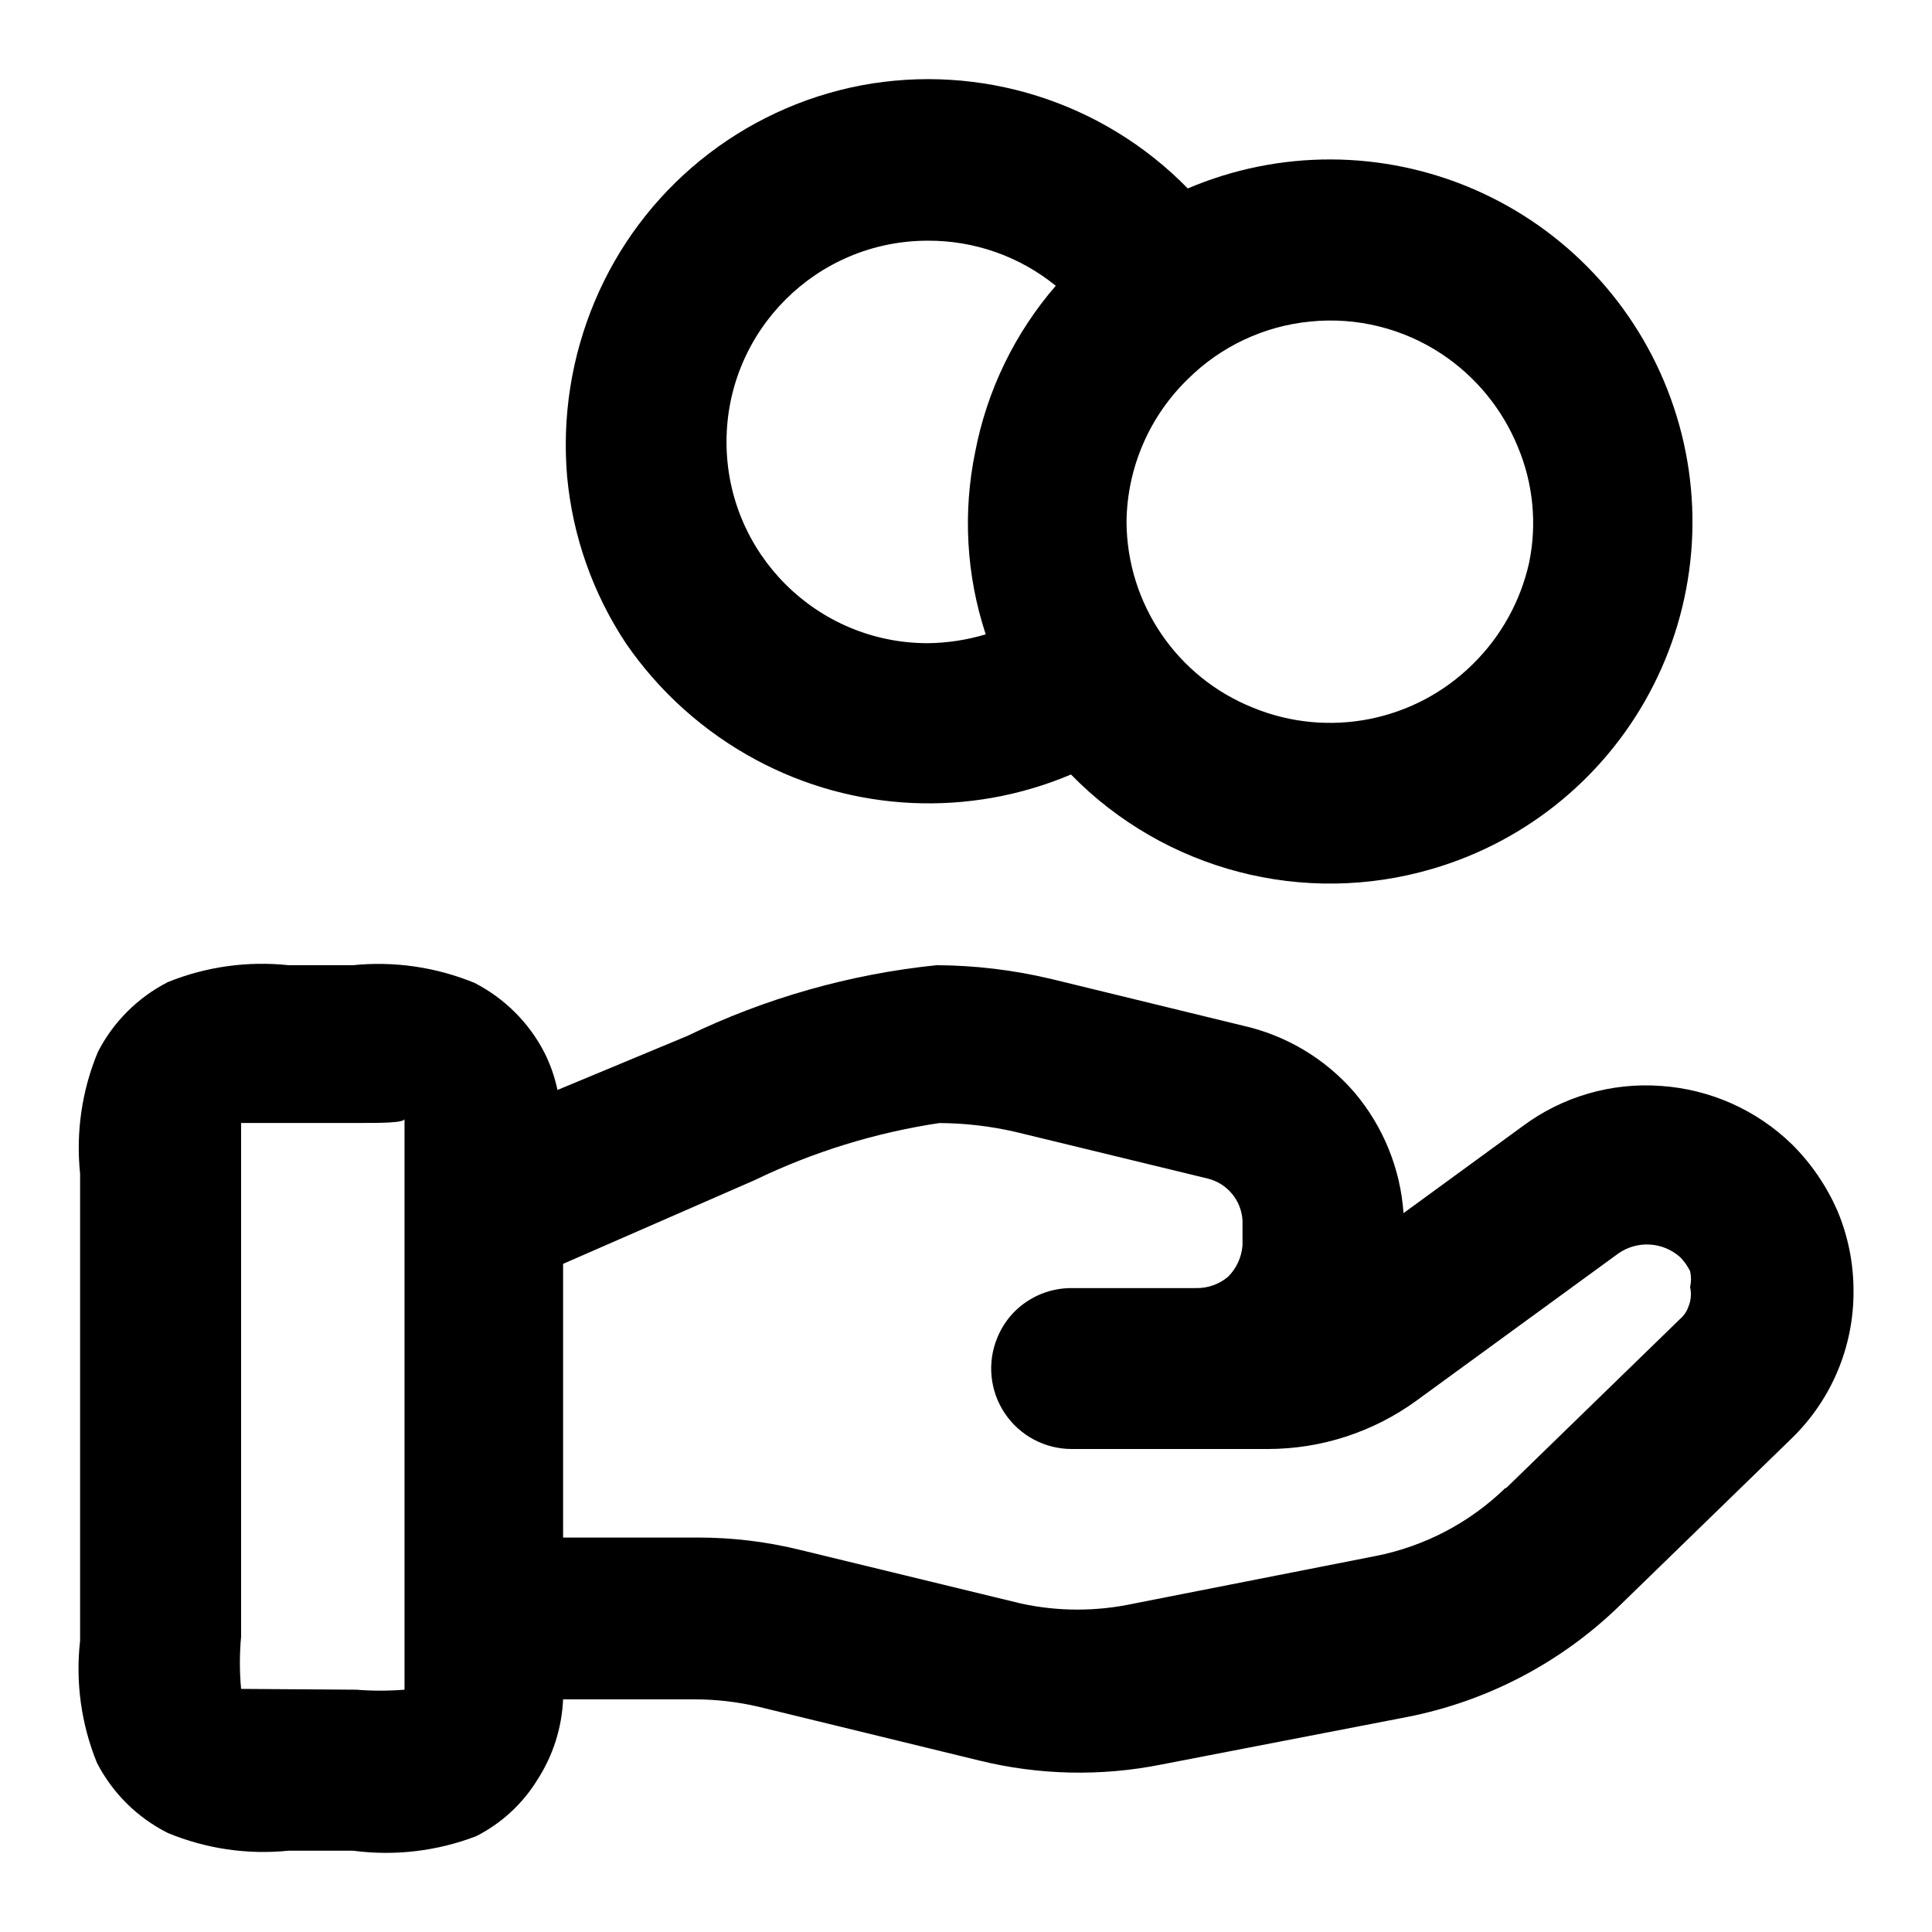
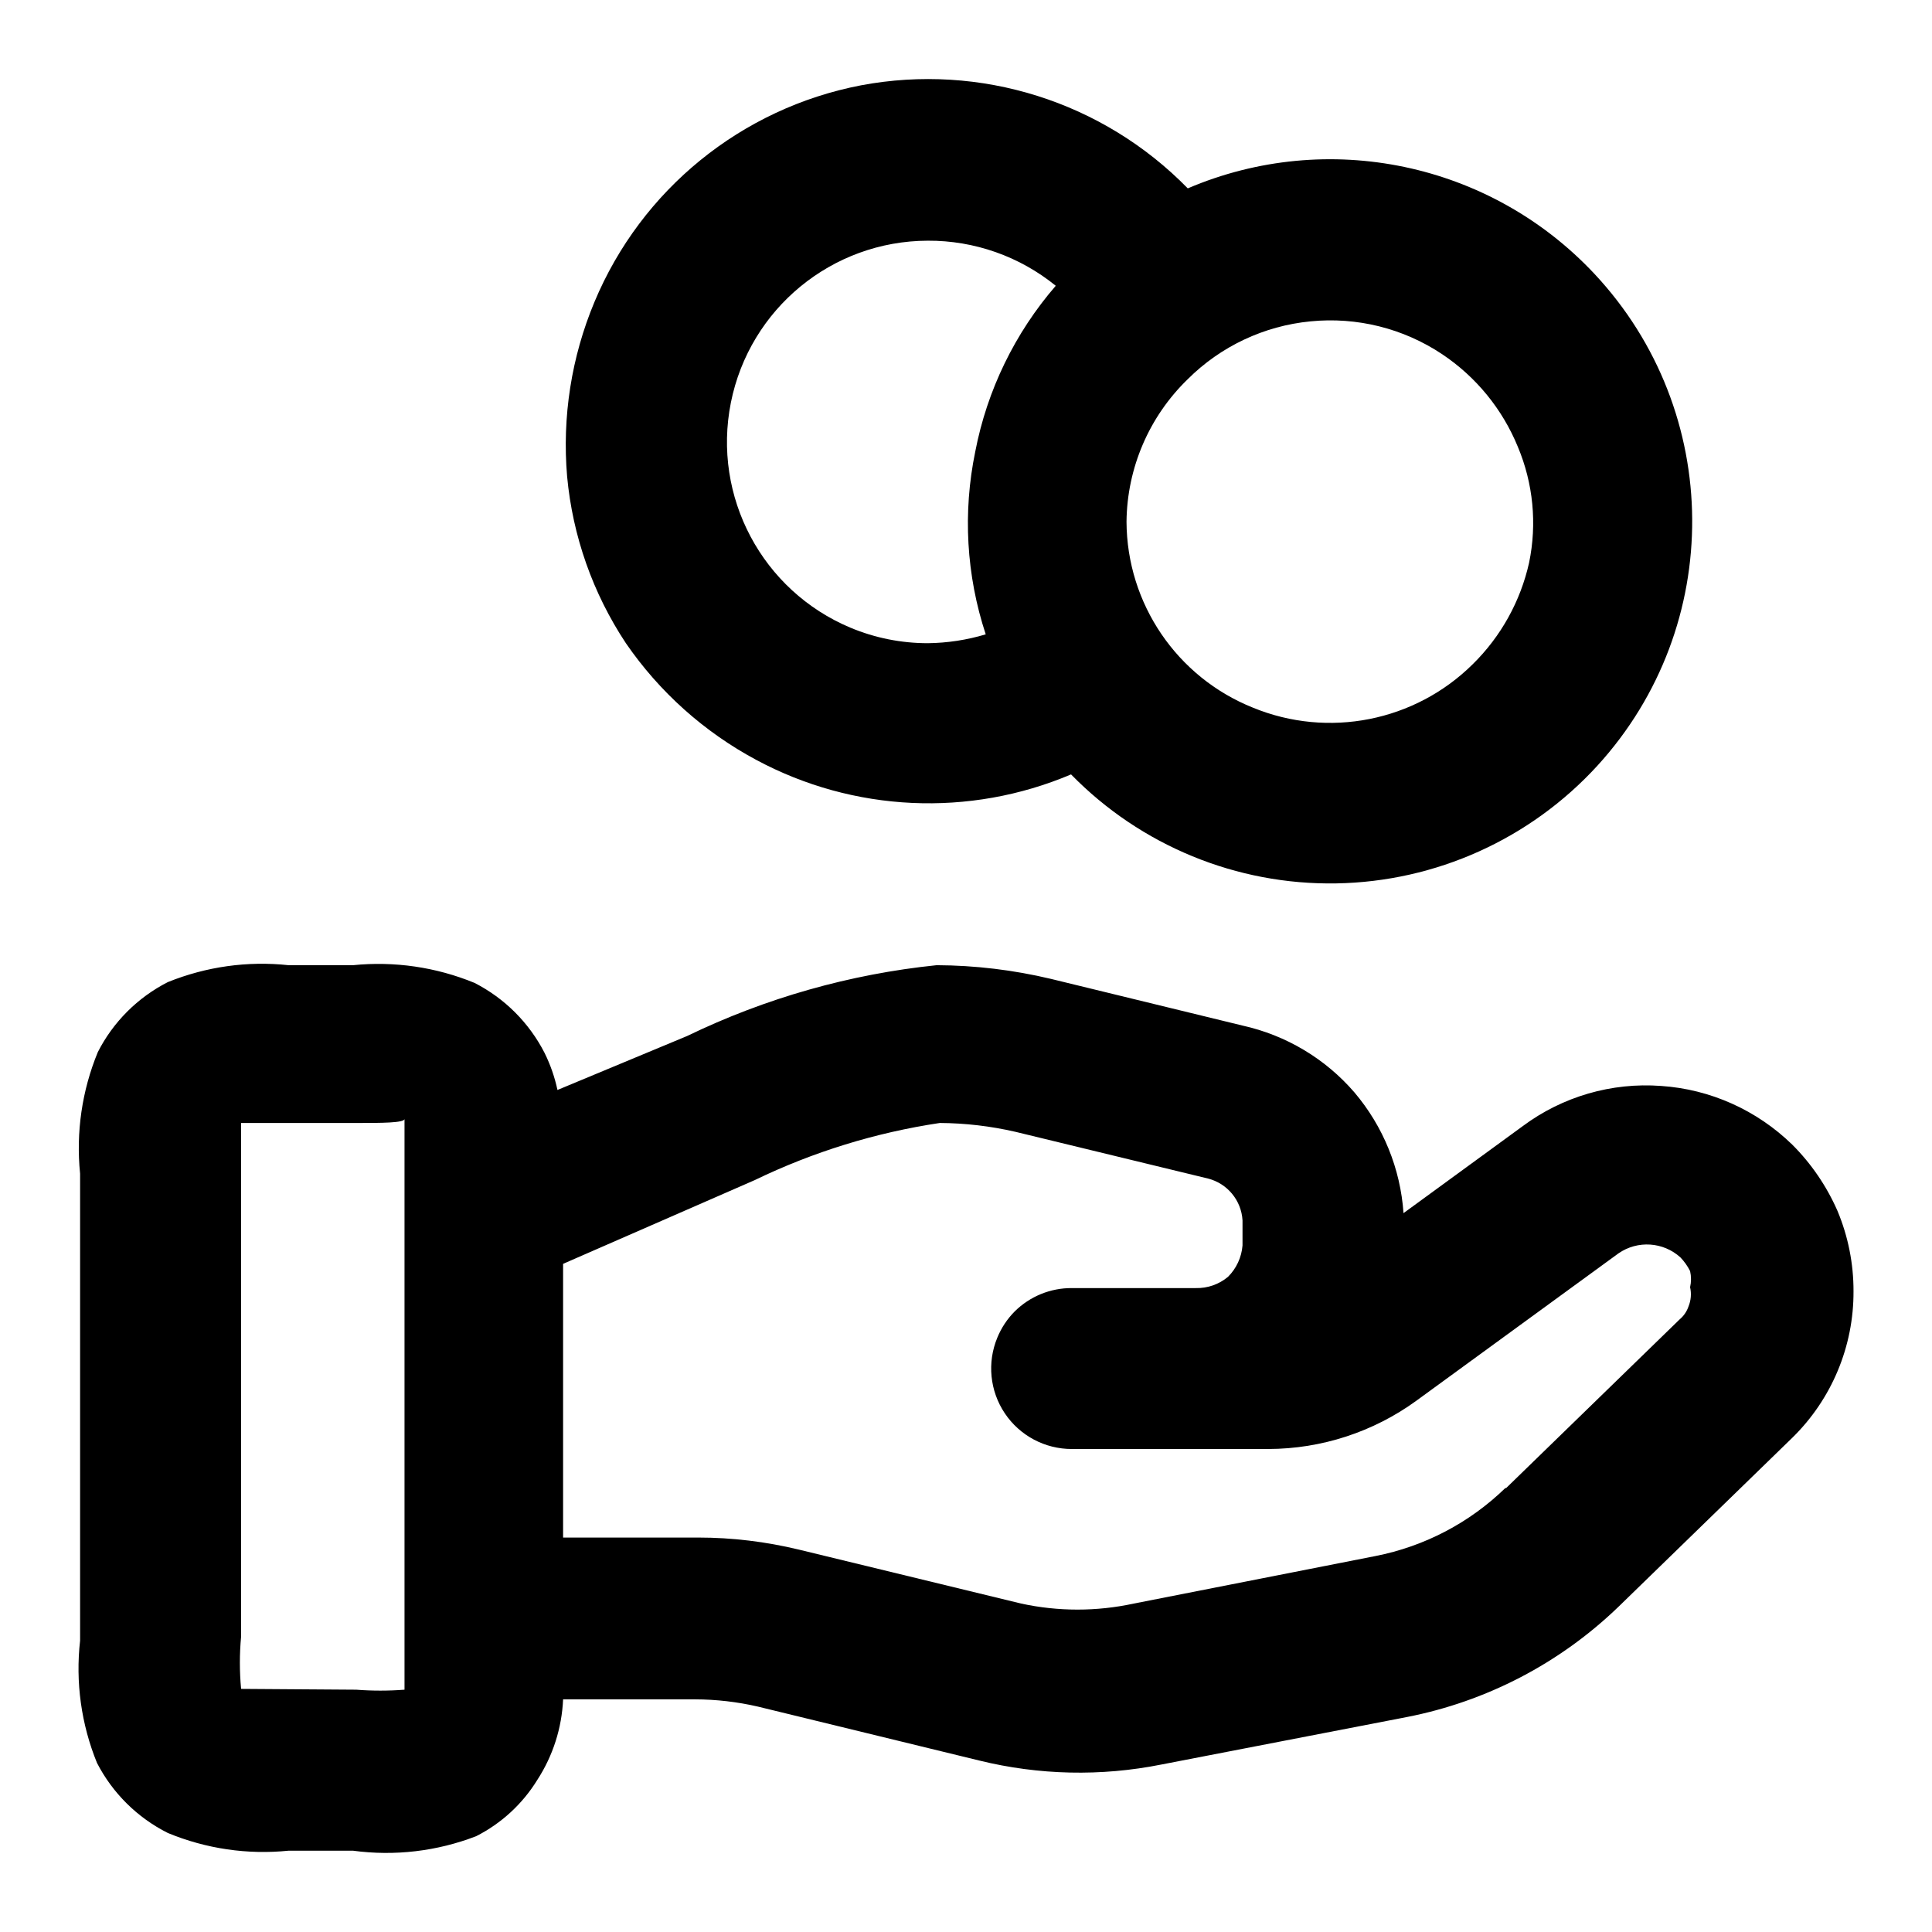
<svg xmlns="http://www.w3.org/2000/svg" viewBox="0 0 24 24" class="pdsicon">
  <g clip-path="url(#a)">
-     <path d="M2.085 12.2c.475-.192.99-.264 1.5-.21h.8a3.14 3.14 0 0 1 1.51.22c.374.192.679.496.87.87q.11.22.16.46l1.61-.67a9.3 9.3 0 0 1 3.1-.88q.719.004 1.42.17l2.38.58c.54.12 1.028.411 1.39.83.358.423.572.949.61 1.5l1.48-1.08a2.56 2.56 0 0 1 1.72-.5c.612.042 1.191.3 1.63.73.237.236.426.515.56.82.133.317.201.657.2 1a2.53 2.53 0 0 1-.76 1.82l-2.16 2.1a5.23 5.23 0 0 1-2.63 1.37l-3.05.59a5.2 5.2 0 0 1-2.26-.05l-2.75-.67a3.5 3.5 0 0 0-.78-.09h-1.64a2 2 0 0 1-.32 1 1.9 1.9 0 0 1-.76.7 3.13 3.13 0 0 1-1.53.18h-.8a3.1 3.1 0 0 1-1.5-.22 2 2 0 0 1-.88-.87 3.1 3.1 0 0 1-.21-1.52v-5.8a3.1 3.1 0 0 1 .22-1.51c.19-.373.495-.678.87-.87m2.94 1.7c-.002.05-.301.05-.58.05h-1.45v6.38q-.03.326 0 .65l1.43.01q.3.024.6 0zm6.65.05a8 8 0 0 0-2.3.71l-2.38 1.04v3.4h1.68c.42 0 .84.05 1.25.15l2.76.67c.461.1.938.1 1.4 0l3-.59a3.2 3.2 0 0 0 1.62-.85v.01l2.16-2.1a.36.36 0 0 0 .11-.16.4.4 0 0 0 .02-.24.45.45 0 0 0 0-.2.7.7 0 0 0-.12-.17.62.62 0 0 0-.77-.05l-2.51 1.83a3.14 3.14 0 0 1-1.84.6h-2.44a1 1 0 0 1-.926-1.383q.076-.185.216-.326a1 1 0 0 1 .71-.29h1.54a.6.6 0 0 0 .4-.14.62.62 0 0 0 .18-.39v-.31a.57.57 0 0 0-.43-.52l-2.39-.58a4.3 4.3 0 0 0-.94-.11m-.98-12.89a4.51 4.51 0 0 1 4.06 1.28 4.504 4.504 0 0 1 6 2.61 4.49 4.49 0 0 1-2.955 5.84 4.5 4.5 0 0 1-4.496-1.17 4.53 4.53 0 0 1-3.909-.18 4.6 4.6 0 0 1-1.62-1.45c-.41-.619-.661-1.33-.73-2.07a4.6 4.6 0 0 1 .34-2.17 4.51 4.51 0 0 1 3.31-2.69m5.585 2.933a2.5 2.5 0 0 0-1.526.717 2.51 2.51 0 0 0-.76 1.77 2.5 2.5 0 0 0 1.571 2.31 2.52 2.52 0 0 0 2.73-.54 2.54 2.54 0 0 0 .7-1.26c.1-.482.051-.985-.14-1.44a2.54 2.54 0 0 0-.94-1.15 2.5 2.5 0 0 0-1.635-.407M11.525 2.99a2.5 2.5 0 0 0 0 5 2.6 2.6 0 0 0 .72-.11 4.4 4.4 0 0 1-.13-2.27 4.43 4.43 0 0 1 1-2.06 2.5 2.5 0 0 0-1.59-.56" />
+     <path d="M2.085 12.2c.475-.192.99-.265 1.5-.21h.8a3.14 3.14 0 0 1 1.51.22 2 2 0 0 1 .87.87q.109.221.16.46l1.61-.67a9.3 9.3 0 0 1 3.1-.88c.478.002.954.059 1.42.17l2.38.58c.54.12 1.028.41 1.39.83.358.422.572.948.61 1.5l1.48-1.08a2.56 2.56 0 0 1 1.72-.5c.612.041 1.19.301 1.63.73.236.236.426.515.56.82.133.317.201.658.2 1a2.53 2.53 0 0 1-.76 1.82l-2.16 2.1a5.23 5.23 0 0 1-2.63 1.37l-3.05.59a5.2 5.2 0 0 1-2.26-.05l-2.75-.67a3.5 3.5 0 0 0-.78-.09h-1.64a2 2 0 0 1-.32 1 1.9 1.9 0 0 1-.76.7 3.1 3.1 0 0 1-1.53.18h-.8a3.1 3.1 0 0 1-1.5-.22 2 2 0 0 1-.88-.87 3.1 3.1 0 0 1-.21-1.52v-5.8a3.13 3.13 0 0 1 .22-1.51c.19-.374.495-.679.87-.87m2.94 1.7c0 .05-.3.05-.58.05h-1.45v6.38a3.5 3.5 0 0 0 0 .65l1.43.01q.3.023.6 0zm6.65.05a8 8 0 0 0-2.3.71l-2.38 1.04v3.4h1.68c.42 0 .84.051 1.25.15l2.76.67c.461.1.938.1 1.4 0l3-.59a3.2 3.2 0 0 0 1.62-.85v.01l2.16-2.1a.36.36 0 0 0 .11-.16.4.4 0 0 0 .02-.24.45.45 0 0 0 0-.2.7.7 0 0 0-.12-.17.62.62 0 0 0-.77-.05l-2.51 1.83a3.14 3.14 0 0 1-1.84.6h-2.44a1 1 0 0 1-.926-1.383 1 1 0 0 1 .216-.326 1 1 0 0 1 .71-.29h1.54a.6.6 0 0 0 .4-.14.62.62 0 0 0 .18-.39v-.311a.57.57 0 0 0-.43-.52l-2.39-.58a4.3 4.3 0 0 0-.94-.11m-.98-12.89a4.51 4.51 0 0 1 4.06 1.28 4.5 4.5 0 0 1 5.05 1.06 4.5 4.5 0 0 1 .04 6.11 4.5 4.5 0 0 1-6.54.11 4.53 4.53 0 0 1-3.91-.18 4.6 4.6 0 0 1-1.62-1.45 4.5 4.5 0 0 1-.73-2.07 4.6 4.6 0 0 1 .34-2.17 4.51 4.51 0 0 1 3.31-2.69m5.585 2.932a2.5 2.5 0 0 0-1.526.719 2.5 2.5 0 0 0-.76 1.77 2.5 2.5 0 0 0 1.571 2.31 2.52 2.52 0 0 0 2.73-.54c.35-.344.593-.782.7-1.261a2.44 2.44 0 0 0-.14-1.44 2.54 2.54 0 0 0-.94-1.15 2.5 2.5 0 0 0-1.635-.408M11.525 2.99a2.501 2.501 0 0 0-.959 4.808c.304.127.63.192.959.192a2.6 2.6 0 0 0 .72-.11 4.4 4.4 0 0 1-.13-2.27 4.43 4.43 0 0 1 1-2.06 2.5 2.5 0 0 0-1.59-.56" />
  </g>
  <defs>
    <clipPath id="a">
      <path d="M0 0h24v24H0z" />
    </clipPath>
  </defs>
</svg>
